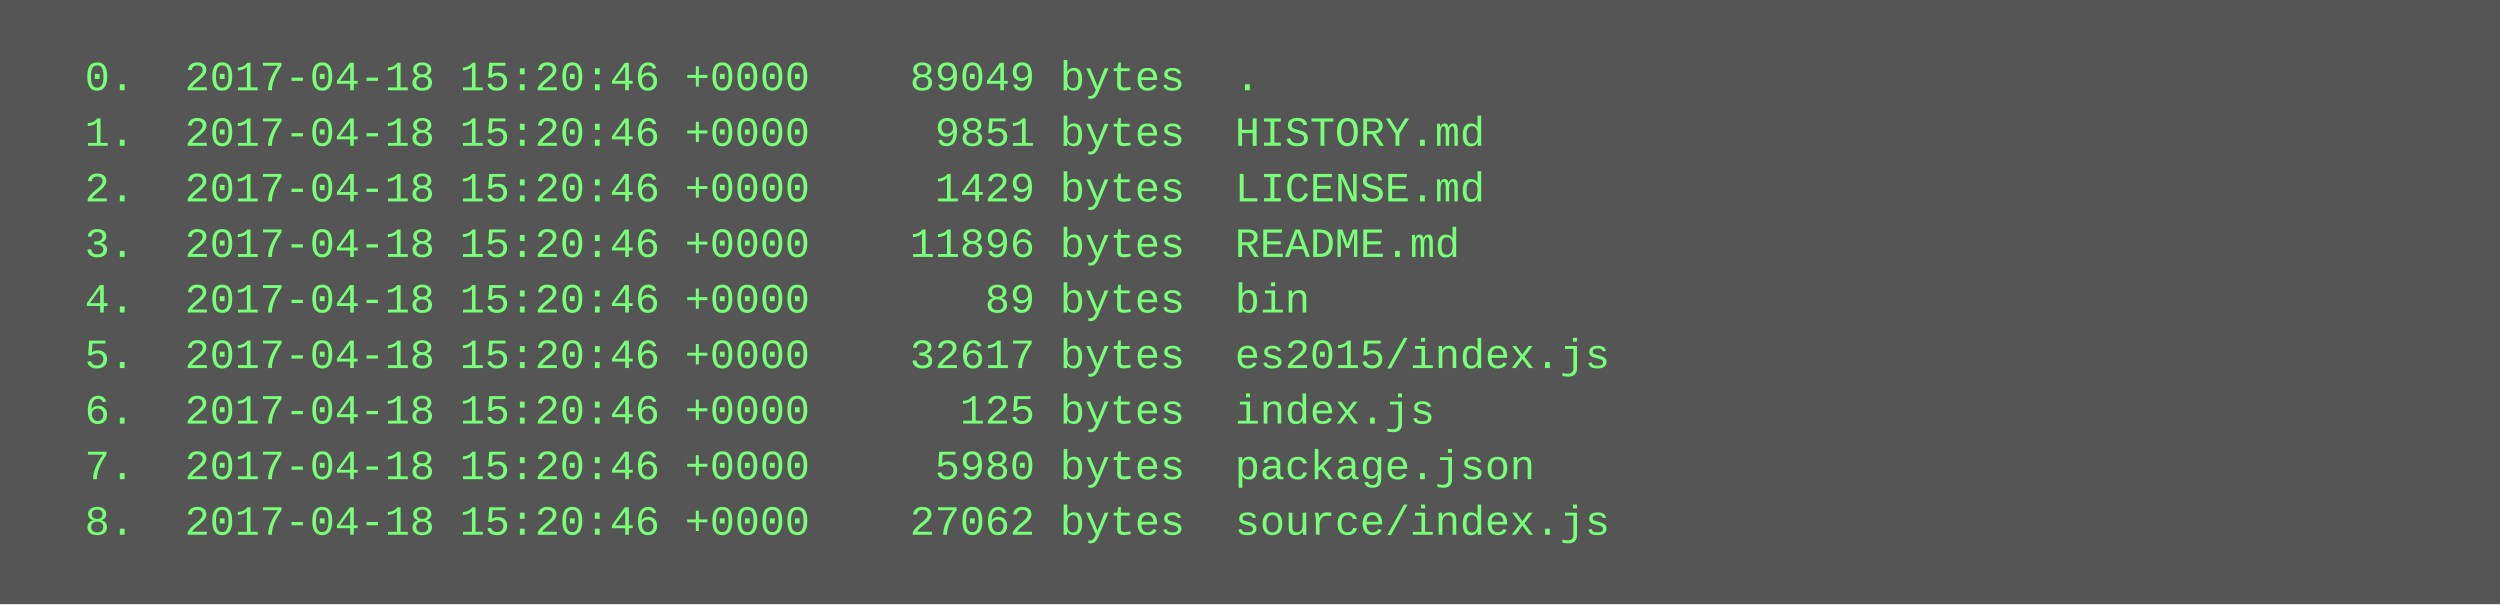
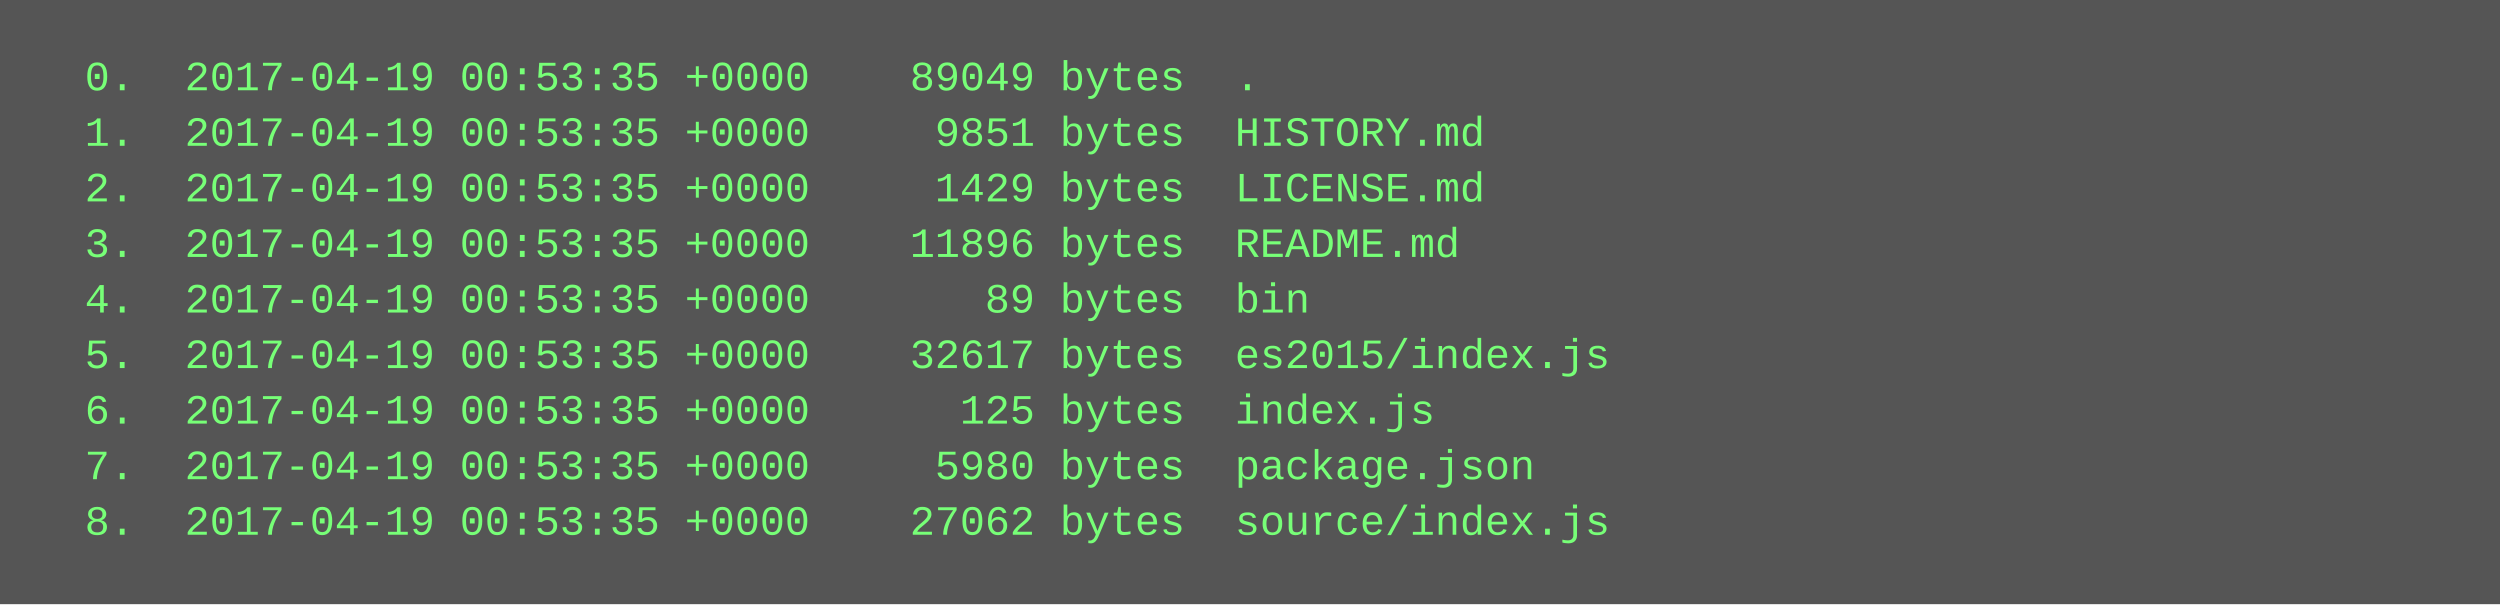
<svg xmlns="http://www.w3.org/2000/svg" height="174" width="720">
  <rect height="174" fill="#555" width="720" />
  <text fill="#7f7" font-family="Courier New" font-size="12" xml:space="preserve">
-     <tspan x="10" y="26">  0.  2017-04-18 15:20:46 +0000    89049 bytes  .</tspan>
-     <tspan x="10" y="42">  1.  2017-04-18 15:20:46 +0000     9851 bytes  HISTORY.md</tspan>
-     <tspan x="10" y="58">  2.  2017-04-18 15:20:46 +0000     1429 bytes  LICENSE.md</tspan>
-     <tspan x="10" y="74">  3.  2017-04-18 15:20:46 +0000    11896 bytes  README.md</tspan>
-     <tspan x="10" y="90">  4.  2017-04-18 15:20:46 +0000       89 bytes  bin</tspan>
-     <tspan x="10" y="106">  5.  2017-04-18 15:20:46 +0000    32617 bytes  es2015/index.js</tspan>
-     <tspan x="10" y="122">  6.  2017-04-18 15:20:46 +0000      125 bytes  index.js</tspan>
-     <tspan x="10" y="138">  7.  2017-04-18 15:20:46 +0000     5980 bytes  package.json</tspan>
-     <tspan x="10" y="154">  8.  2017-04-18 15:20:46 +0000    27062 bytes  source/index.js</tspan>
+     <tspan x="10" y="26">  0.  2017-04-19 00:53:35 +0000    89049 bytes  .</tspan>
+     <tspan x="10" y="42">  1.  2017-04-19 00:53:35 +0000     9851 bytes  HISTORY.md</tspan>
+     <tspan x="10" y="58">  2.  2017-04-19 00:53:35 +0000     1429 bytes  LICENSE.md</tspan>
+     <tspan x="10" y="74">  3.  2017-04-19 00:53:35 +0000    11896 bytes  README.md</tspan>
+     <tspan x="10" y="90">  4.  2017-04-19 00:53:35 +0000       89 bytes  bin</tspan>
+     <tspan x="10" y="106">  5.  2017-04-19 00:53:35 +0000    32617 bytes  es2015/index.js</tspan>
+     <tspan x="10" y="122">  6.  2017-04-19 00:53:35 +0000      125 bytes  index.js</tspan>
+     <tspan x="10" y="138">  7.  2017-04-19 00:53:35 +0000     5980 bytes  package.json</tspan>
+     <tspan x="10" y="154">  8.  2017-04-19 00:53:35 +0000    27062 bytes  source/index.js</tspan>
  </text>
</svg>
